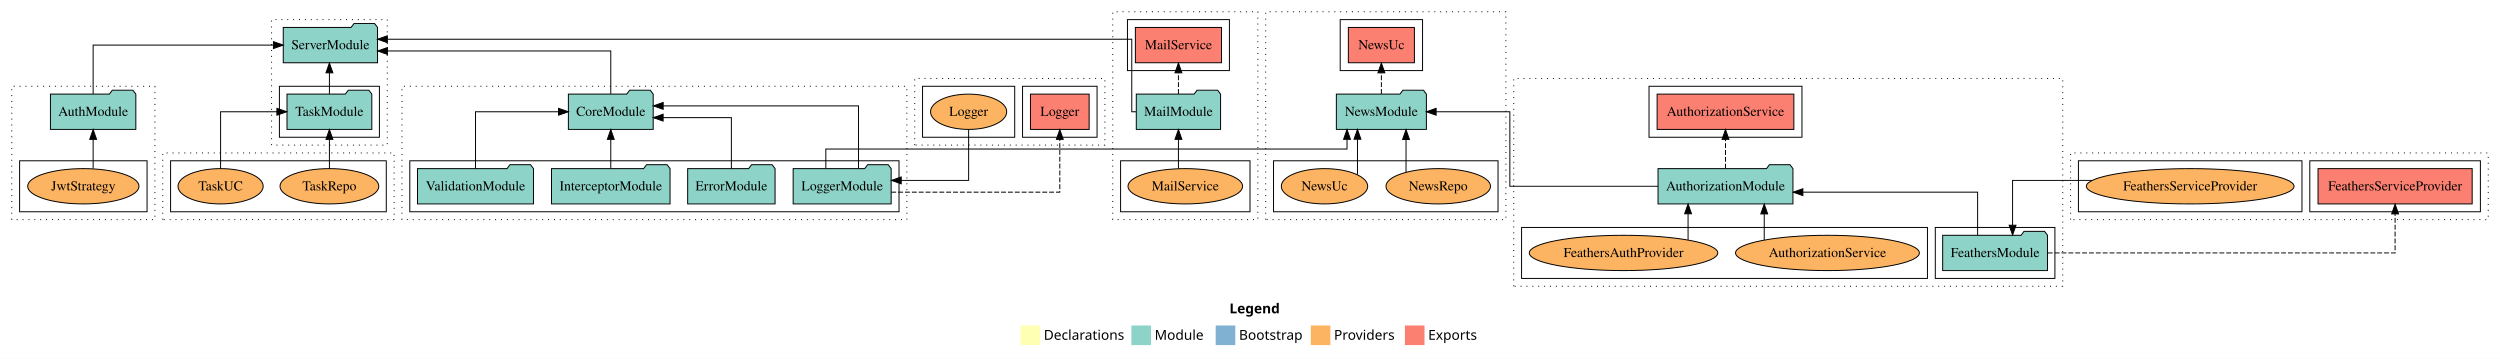
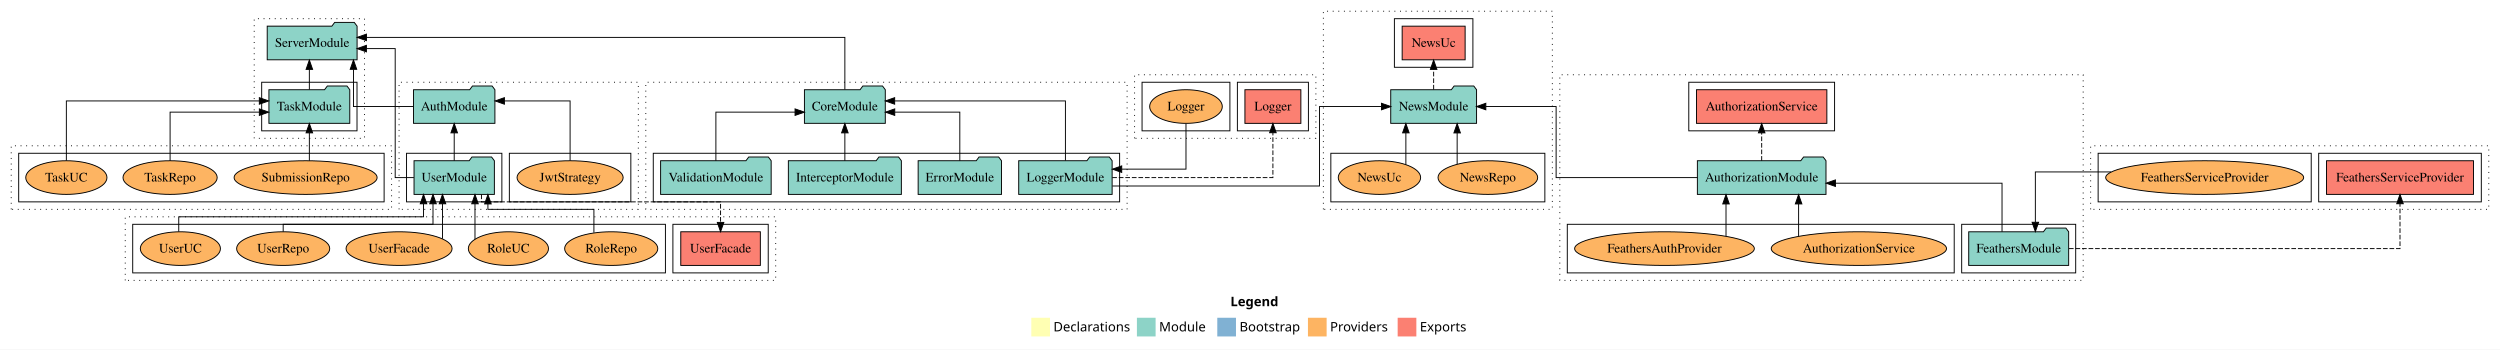
- <svg xmlns="http://www.w3.org/2000/svg" width="2550pt" height="366pt" viewBox="0.00 0.00 2550.00 366.00">
-   <g id="graph0" class="graph" transform="scale(1 1) rotate(0) translate(4 362)">
-     <polygon fill="white" stroke="transparent" points="-4,4 -4,-362 2546,-362 2546,4 -4,4" />
-     <text text-anchor="start" x="1250.01" y="-42.4" font-family="sans-serif" font-weight="bold" font-size="14.00">Legend</text>
-     <polygon fill="#ffffb3" stroke="transparent" points="1037,-10 1037,-30 1057,-30 1057,-10 1037,-10" />
-     <text text-anchor="start" x="1060.63" y="-15.4" font-family="sans-serif" font-size="14.00">  Declarations</text>
-     <polygon fill="#8dd3c7" stroke="transparent" points="1150,-10 1150,-30 1170,-30 1170,-10 1150,-10" />
-     <text text-anchor="start" x="1173.73" y="-15.4" font-family="sans-serif" font-size="14.00">  Module</text>
-     <polygon fill="#80b1d3" stroke="transparent" points="1236,-10 1236,-30 1256,-30 1256,-10 1236,-10" />
-     <text text-anchor="start" x="1259.78" y="-15.4" font-family="sans-serif" font-size="14.00">  Bootstrap</text>
-     <polygon fill="#fdb462" stroke="transparent" points="1333,-10 1333,-30 1353,-30 1353,-10 1333,-10" />
-     <text text-anchor="start" x="1356.67" y="-15.4" font-family="sans-serif" font-size="14.00">  Providers</text>
-     <polygon fill="#fb8072" stroke="transparent" points="1429,-10 1429,-30 1449,-30 1449,-10 1429,-10" />
-     <text text-anchor="start" x="1452.73" y="-15.4" font-family="sans-serif" font-size="14.00">  Exports</text>
+ <svg xmlns="http://www.w3.org/2000/svg" width="2675pt" height="374pt" viewBox="0.00 0.00 2675.00 374.00">
+   <g id="graph0" class="graph" transform="scale(1 1) rotate(0) translate(4 370)">
+     <polygon fill="white" stroke="transparent" points="-4,4 -4,-370 2671,-370 2671,4 -4,4" />
+     <text text-anchor="start" x="1312.51" y="-42.4" font-family="sans-serif" font-weight="bold" font-size="14.00">Legend</text>
+     <polygon fill="#ffffb3" stroke="transparent" points="1099.5,-10 1099.5,-30 1119.5,-30 1119.5,-10 1099.5,-10" />
+     <text text-anchor="start" x="1123.13" y="-15.4" font-family="sans-serif" font-size="14.00">  Declarations</text>
+     <polygon fill="#8dd3c7" stroke="transparent" points="1212.5,-10 1212.5,-30 1232.5,-30 1232.5,-10 1212.5,-10" />
+     <text text-anchor="start" x="1236.23" y="-15.4" font-family="sans-serif" font-size="14.00">  Module</text>
+     <polygon fill="#80b1d3" stroke="transparent" points="1298.5,-10 1298.5,-30 1318.5,-30 1318.5,-10 1298.5,-10" />
+     <text text-anchor="start" x="1322.28" y="-15.4" font-family="sans-serif" font-size="14.00">  Bootstrap</text>
+     <polygon fill="#fdb462" stroke="transparent" points="1395.5,-10 1395.5,-30 1415.5,-30 1415.5,-10 1395.5,-10" />
+     <text text-anchor="start" x="1419.17" y="-15.4" font-family="sans-serif" font-size="14.00">  Providers</text>
+     <polygon fill="#fb8072" stroke="transparent" points="1491.5,-10 1491.5,-30 1511.5,-30 1511.5,-10 1491.5,-10" />
+     <text text-anchor="start" x="1515.23" y="-15.4" font-family="sans-serif" font-size="14.00">  Exports</text>
    <g id="clust1" class="cluster">
-       <polygon fill="none" stroke="black" stroke-dasharray="1,5" points="8,-138 8,-274 154,-274 154,-138 8,-138" />
+       <polygon fill="none" stroke="black" stroke-dasharray="1,5" points="423,-146 423,-282 679,-282 679,-146 423,-146" />
+     </g>
+     <g id="clust3" class="cluster">
+       <polygon fill="none" stroke="black" points="431,-154 431,-206 533,-206 533,-154 431,-154" />
    </g>
    <g id="clust6" class="cluster">
-       <polygon fill="none" stroke="black" points="16,-146 16,-198 146,-198 146,-146 16,-146" />
+       <polygon fill="none" stroke="black" points="541,-154 541,-206 671,-206 671,-154 541,-154" />
    </g>
    <g id="clust7" class="cluster">
-       <polygon fill="none" stroke="black" stroke-dasharray="1,5" points="1540,-70 1540,-282 2100,-282 2100,-70 1540,-70" />
+       <polygon fill="none" stroke="black" stroke-dasharray="1,5" points="1665,-70 1665,-290 2225,-290 2225,-70 1665,-70" />
    </g>
    <g id="clust9" class="cluster">
-       <polygon fill="none" stroke="black" points="1970,-78 1970,-130 2092,-130 2092,-78 1970,-78" />
+       <polygon fill="none" stroke="black" points="2095,-78 2095,-130 2217,-130 2217,-78 2095,-78" />
    </g>
    <g id="clust10" class="cluster">
-       <polygon fill="none" stroke="black" points="1678,-222 1678,-274 1834,-274 1834,-222 1678,-222" />
+       <polygon fill="none" stroke="black" points="1803,-230 1803,-282 1959,-282 1959,-230 1803,-230" />
    </g>
    <g id="clust12" class="cluster">
-       <polygon fill="none" stroke="black" points="1548,-78 1548,-130 1962,-130 1962,-78 1548,-78" />
+       <polygon fill="none" stroke="black" points="1673,-78 1673,-130 2087,-130 2087,-78 1673,-78" />
    </g>
    <g id="clust13" class="cluster">
-       <polygon fill="none" stroke="black" stroke-dasharray="1,5" points="406,-138 406,-274 921,-274 921,-138 406,-138" />
+       <polygon fill="none" stroke="black" stroke-dasharray="1,5" points="687,-146 687,-282 1202,-282 1202,-146 687,-146" />
    </g>
    <g id="clust15" class="cluster">
-       <polygon fill="none" stroke="black" points="414,-146 414,-198 913,-198 913,-146 414,-146" />
+       <polygon fill="none" stroke="black" points="695,-154 695,-206 1194,-206 1194,-154 695,-154" />
    </g>
    <g id="clust25" class="cluster">
-       <polygon fill="none" stroke="black" stroke-dasharray="1,5" points="2108,-138 2108,-206 2534,-206 2534,-138 2108,-138" />
+       <polygon fill="none" stroke="black" stroke-dasharray="1,5" points="2233,-146 2233,-214 2659,-214 2659,-146 2233,-146" />
    </g>
    <g id="clust28" class="cluster">
-       <polygon fill="none" stroke="black" points="2352,-146 2352,-198 2526,-198 2526,-146 2352,-146" />
+       <polygon fill="none" stroke="black" points="2477,-154 2477,-206 2651,-206 2651,-154 2477,-154" />
    </g>
    <g id="clust30" class="cluster">
-       <polygon fill="none" stroke="black" points="2116,-146 2116,-198 2344,-198 2344,-146 2116,-146" />
+       <polygon fill="none" stroke="black" points="2241,-154 2241,-206 2469,-206 2469,-154 2241,-154" />
    </g>
    <g id="clust37" class="cluster">
-       <polygon fill="none" stroke="black" stroke-dasharray="1,5" points="929,-214 929,-282 1123,-282 1123,-214 929,-214" />
+       <polygon fill="none" stroke="black" stroke-dasharray="1,5" points="1210,-222 1210,-290 1404,-290 1404,-222 1210,-222" />
    </g>
    <g id="clust40" class="cluster">
-       <polygon fill="none" stroke="black" points="1039,-222 1039,-274 1115,-274 1115,-222 1039,-222" />
+       <polygon fill="none" stroke="black" points="1320,-230 1320,-282 1396,-282 1396,-230 1320,-230" />
    </g>
    <g id="clust42" class="cluster">
-       <polygon fill="none" stroke="black" points="937,-222 937,-274 1031,-274 1031,-222 937,-222" />
-     </g>
-     <g id="clust43" class="cluster">
-       <polygon fill="none" stroke="black" stroke-dasharray="1,5" points="1131,-138 1131,-350 1279,-350 1279,-138 1131,-138" />
-     </g>
-     <g id="clust46" class="cluster">
-       <polygon fill="none" stroke="black" points="1146,-290 1146,-342 1250,-342 1250,-290 1146,-290" />
-     </g>
-     <g id="clust48" class="cluster">
-       <polygon fill="none" stroke="black" points="1139,-146 1139,-198 1271,-198 1271,-146 1139,-146" />
+       <polygon fill="none" stroke="black" points="1218,-230 1218,-282 1312,-282 1312,-230 1218,-230" />
+     </g>
+     <g id="clust49" class="cluster">
+       <polygon fill="none" stroke="black" stroke-dasharray="1,5" points="1412,-146 1412,-358 1657,-358 1657,-146 1412,-146" />
+     </g>
+     <g id="clust52" class="cluster">
+       <polygon fill="none" stroke="black" points="1488,-298 1488,-350 1572,-350 1572,-298 1488,-298" />
+     </g>
+     <g id="clust54" class="cluster">
+       <polygon fill="none" stroke="black" points="1420,-154 1420,-206 1649,-206 1649,-154 1420,-154" />
    </g>
    <g id="clust55" class="cluster">
-       <polygon fill="none" stroke="black" stroke-dasharray="1,5" points="1287,-138 1287,-350 1532,-350 1532,-138 1287,-138" />
-     </g>
-     <g id="clust58" class="cluster">
-       <polygon fill="none" stroke="black" points="1363,-290 1363,-342 1447,-342 1447,-290 1363,-290" />
-     </g>
-     <g id="clust60" class="cluster">
-       <polygon fill="none" stroke="black" points="1295,-146 1295,-198 1524,-198 1524,-146 1295,-146" />
+       <polygon fill="none" stroke="black" stroke-dasharray="1,5" points="268,-222 268,-350 386,-350 386,-222 268,-222" />
+     </g>
+     <g id="clust57" class="cluster">
+       <polygon fill="none" stroke="black" points="276,-230 276,-282 378,-282 378,-230 276,-230" />
    </g>
    <g id="clust61" class="cluster">
-       <polygon fill="none" stroke="black" stroke-dasharray="1,5" points="273,-214 273,-342 391,-342 391,-214 273,-214" />
-     </g>
-     <g id="clust63" class="cluster">
-       <polygon fill="none" stroke="black" points="281,-222 281,-274 383,-274 383,-222 281,-222" />
+       <polygon fill="none" stroke="black" stroke-dasharray="1,5" points="8,-146 8,-214 415,-214 415,-146 8,-146" />
+     </g>
+     <g id="clust66" class="cluster">
+       <polygon fill="none" stroke="black" points="16,-154 16,-206 407,-206 407,-154 16,-154" />
    </g>
    <g id="clust67" class="cluster">
-       <polygon fill="none" stroke="black" stroke-dasharray="1,5" points="162,-138 162,-206 398,-206 398,-138 162,-138" />
+       <polygon fill="none" stroke="black" stroke-dasharray="1,5" points="130,-70 130,-138 826,-138 826,-70 130,-70" />
+     </g>
+     <g id="clust70" class="cluster">
+       <polygon fill="none" stroke="black" points="716,-78 716,-130 818,-130 818,-78 716,-78" />
    </g>
    <g id="clust72" class="cluster">
-       <polygon fill="none" stroke="black" points="170,-146 170,-198 390,-198 390,-146 170,-146" />
+       <polygon fill="none" stroke="black" points="138,-78 138,-130 708,-130 708,-78 138,-78" />
    </g>
    <g id="node1" class="node">
-       <ellipse fill="#fdb462" stroke="black" cx="81" cy="-172" rx="56.76" ry="18" />
-       <text text-anchor="middle" x="81" y="-167.8" font-family="Times,serif" font-size="14.00">JwtStrategy</text>
+       <polygon fill="#8dd3c7" stroke="black" points="524.98,-198 521.98,-202 500.98,-202 497.98,-198 439.02,-198 439.02,-162 524.98,-162 524.98,-198" />
+       <text text-anchor="middle" x="482" y="-175.8" font-family="Times,serif" font-size="14.00">UserModule</text>
    </g>
    <g id="node2" class="node">
-       <polygon fill="#8dd3c7" stroke="black" points="134.55,-266 131.55,-270 110.55,-270 107.55,-266 47.45,-266 47.45,-230 134.55,-230 134.55,-266" />
-       <text text-anchor="middle" x="91" y="-243.8" font-family="Times,serif" font-size="14.00">AuthModule</text>
+       <polygon fill="#8dd3c7" stroke="black" points="525.55,-274 522.55,-278 501.55,-278 498.55,-274 438.45,-274 438.45,-238 525.55,-238 525.55,-274" />
+       <text text-anchor="middle" x="482" y="-251.8" font-family="Times,serif" font-size="14.00">AuthModule</text>
    </g>
    <g id="edge1" class="edge">
-       <path fill="none" stroke="black" d="M91,-190.01C91,-190.01 91,-219.85 91,-219.85" />
-       <polygon fill="black" stroke="black" points="87.5,-219.85 91,-229.85 94.5,-219.85 87.5,-219.85" />
+       <path fill="none" stroke="black" d="M482,-198.01C482,-198.01 482,-227.85 482,-227.85" />
+       <polygon fill="black" stroke="black" points="478.5,-227.85 482,-237.85 485.5,-227.85 478.5,-227.85" />
+     </g>
+     <g id="node23" class="node">
+       <polygon fill="#8dd3c7" stroke="black" points="378.08,-342 375.08,-346 354.08,-346 351.08,-342 281.92,-342 281.92,-306 378.08,-306 378.08,-342" />
+       <text text-anchor="middle" x="330" y="-319.8" font-family="Times,serif" font-size="14.00">ServerModule</text>
+     </g>
+     <g id="edge23" class="edge">
+       <path fill="none" stroke="black" d="M438.84,-180C427.74,-180 418.86,-180 418.86,-180 418.86,-180 418.86,-318 418.86,-318 418.86,-318 388.07,-318 388.07,-318" />
+       <polygon fill="black" stroke="black" points="388.07,-314.5 378.07,-318 388.07,-321.5 388.07,-314.5" />
+     </g>
+     <g id="node27" class="node">
+       <polygon fill="#fb8072" stroke="black" points="809.57,-122 724.43,-122 724.43,-86 809.57,-86 809.57,-122" />
+       <text text-anchor="middle" x="767" y="-99.8" font-family="Times,serif" font-size="14.00">UserFacade </text>
+     </g>
+     <g id="edge27" class="edge">
+       <path fill="none" stroke="black" stroke-dasharray="5,2" d="M511.15,-161.94C511.15,-157.51 511.15,-154 511.15,-154 511.15,-154 767,-154 767,-154 767,-154 767,-132.05 767,-132.05" />
+       <polygon fill="black" stroke="black" points="770.5,-132.05 767,-122.05 763.5,-132.05 770.5,-132.05" />
+     </g>
+     <g id="edge20" class="edge">
+       <path fill="none" stroke="black" d="M438.16,-256C408.32,-256 374.21,-256 374.21,-256 374.21,-256 374.21,-295.78 374.21,-295.78" />
+       <polygon fill="black" stroke="black" points="370.71,-295.78 374.21,-305.78 377.71,-295.78 370.71,-295.78" />
+     </g>
+     <g id="node3" class="node">
+       <ellipse fill="#fdb462" stroke="black" cx="606" cy="-180" rx="56.76" ry="18" />
+       <text text-anchor="middle" x="606" y="-175.8" font-family="Times,serif" font-size="14.00">JwtStrategy</text>
+     </g>
+     <g id="edge2" class="edge">
+       <path fill="none" stroke="black" d="M606,-198.2C606,-222.36 606,-262 606,-262 606,-262 535.72,-262 535.72,-262" />
+       <polygon fill="black" stroke="black" points="535.72,-258.5 525.72,-262 535.72,-265.5 535.72,-258.5" />
+     </g>
+     <g id="node4" class="node">
+       <polygon fill="#8dd3c7" stroke="black" points="2209.47,-122 2206.47,-126 2185.47,-126 2182.47,-122 2102.53,-122 2102.53,-86 2209.47,-86 2209.47,-122" />
+       <text text-anchor="middle" x="2156" y="-99.8" font-family="Times,serif" font-size="14.00">FeathersModule</text>
+     </g>
+     <g id="node5" class="node">
+       <polygon fill="#8dd3c7" stroke="black" points="1949.81,-198 1946.81,-202 1925.81,-202 1922.81,-198 1812.19,-198 1812.19,-162 1949.81,-162 1949.81,-198" />
+       <text text-anchor="middle" x="1881" y="-175.8" font-family="Times,serif" font-size="14.00">AuthorizationModule</text>
+     </g>
+     <g id="edge3" class="edge">
+       <path fill="none" stroke="black" d="M2138.17,-122.03C2138.17,-142.77 2138.17,-174 2138.17,-174 2138.17,-174 1959.92,-174 1959.92,-174" />
+       <polygon fill="black" stroke="black" points="1959.92,-170.5 1949.92,-174 1959.92,-177.5 1959.92,-170.5" />
+     </g>
+     <g id="node14" class="node">
+       <polygon fill="#fb8072" stroke="black" points="2642.61,-198 2485.39,-198 2485.39,-162 2642.61,-162 2642.61,-198" />
+       <text text-anchor="middle" x="2564" y="-175.8" font-family="Times,serif" font-size="14.00">FeathersServiceProvider </text>
+     </g>
+     <g id="edge11" class="edge">
+       <path fill="none" stroke="black" stroke-dasharray="5,2" d="M2209.76,-104C2320.55,-104 2564,-104 2564,-104 2564,-104 2564,-151.99 2564,-151.99" />
+       <polygon fill="black" stroke="black" points="2560.5,-151.99 2564,-161.99 2567.5,-151.99 2560.5,-151.99" />
+     </g>
+     <g id="node6" class="node">
+       <polygon fill="#fb8072" stroke="black" points="1950.74,-274 1811.26,-274 1811.26,-238 1950.74,-238 1950.74,-274" />
+       <text text-anchor="middle" x="1881" y="-251.8" font-family="Times,serif" font-size="14.00">AuthorizationService </text>
+     </g>
+     <g id="edge4" class="edge">
+       <path fill="none" stroke="black" stroke-dasharray="5,2" d="M1881,-198.01C1881,-198.01 1881,-227.85 1881,-227.85" />
+       <polygon fill="black" stroke="black" points="1877.5,-227.85 1881,-237.85 1884.5,-227.85 1877.5,-227.85" />
+     </g>
+     <g id="node18" class="node">
+       <polygon fill="#8dd3c7" stroke="black" points="1575.92,-274 1572.92,-278 1551.92,-278 1548.92,-274 1484.08,-274 1484.08,-238 1575.92,-238 1575.92,-274" />
+       <text text-anchor="middle" x="1530" y="-251.8" font-family="Times,serif" font-size="14.00">NewsModule</text>
+     </g>
+     <g id="edge15" class="edge">
+       <path fill="none" stroke="black" d="M1812.31,-180C1747.77,-180 1661.05,-180 1661.05,-180 1661.05,-180 1661.05,-256 1661.05,-256 1661.05,-256 1585.83,-256 1585.83,-256" />
+       <polygon fill="black" stroke="black" points="1585.83,-252.5 1575.83,-256 1585.83,-259.5 1585.83,-252.5" />
+     </g>
+     <g id="node7" class="node">
+       <ellipse fill="#fdb462" stroke="black" cx="1985" cy="-104" rx="93.76" ry="18" />
+       <text text-anchor="middle" x="1985" y="-99.8" font-family="Times,serif" font-size="14.00">AuthorizationService</text>
+     </g>
+     <g id="edge5" class="edge">
+       <path fill="none" stroke="black" d="M1920.51,-117.24C1920.51,-117.24 1920.51,-151.79 1920.51,-151.79" />
+       <polygon fill="black" stroke="black" points="1917.01,-151.79 1920.51,-161.79 1924.01,-151.79 1917.01,-151.79" />
+     </g>
+     <g id="node8" class="node">
+       <ellipse fill="#fdb462" stroke="black" cx="1777" cy="-104" rx="96.13" ry="18" />
+       <text text-anchor="middle" x="1777" y="-99.8" font-family="Times,serif" font-size="14.00">FeathersAuthProvider</text>
+     </g>
+     <g id="edge6" class="edge">
+       <path fill="none" stroke="black" d="M1842.83,-117.24C1842.83,-117.24 1842.83,-151.79 1842.83,-151.79" />
+       <polygon fill="black" stroke="black" points="1839.33,-151.79 1842.83,-161.79 1846.33,-151.79 1839.33,-151.79" />
+     </g>
+     <g id="node9" class="node">
+       <polygon fill="#8dd3c7" stroke="black" points="1067.58,-198 1064.58,-202 1043.58,-202 1040.58,-198 978.42,-198 978.42,-162 1067.58,-162 1067.58,-198" />
+       <text text-anchor="middle" x="1023" y="-175.8" font-family="Times,serif" font-size="14.00">ErrorModule</text>
+     </g>
+     <g id="node13" class="node">
+       <polygon fill="#8dd3c7" stroke="black" points="943.26,-274 940.26,-278 919.26,-278 916.26,-274 856.74,-274 856.74,-238 943.26,-238 943.26,-274" />
+       <text text-anchor="middle" x="900" y="-251.8" font-family="Times,serif" font-size="14.00">CoreModule</text>
+     </g>
+     <g id="edge7" class="edge">
+       <path fill="none" stroke="black" d="M1023,-198.03C1023,-218.77 1023,-250 1023,-250 1023,-250 953.37,-250 953.37,-250" />
+       <polygon fill="black" stroke="black" points="953.37,-246.5 943.37,-250 953.37,-253.5 953.37,-246.5" />
+     </g>
+     <g id="node10" class="node">
+       <polygon fill="#8dd3c7" stroke="black" points="960.46,-198 957.46,-202 936.46,-202 933.46,-198 839.54,-198 839.54,-162 960.46,-162 960.46,-198" />
+       <text text-anchor="middle" x="900" y="-175.8" font-family="Times,serif" font-size="14.00">InterceptorModule</text>
+     </g>
+     <g id="edge8" class="edge">
+       <path fill="none" stroke="black" d="M900,-198.01C900,-198.01 900,-227.85 900,-227.85" />
+       <polygon fill="black" stroke="black" points="896.5,-227.85 900,-237.85 903.5,-227.85 896.5,-227.85" />
+     </g>
+     <g id="node11" class="node">
+       <polygon fill="#8dd3c7" stroke="black" points="1185.98,-198 1182.98,-202 1161.98,-202 1158.98,-198 1086.02,-198 1086.02,-162 1185.98,-162 1185.98,-198" />
+       <text text-anchor="middle" x="1136" y="-175.8" font-family="Times,serif" font-size="14.00">LoggerModule</text>
+     </g>
+     <g id="edge9" class="edge">
+       <path fill="none" stroke="black" d="M1136,-198.2C1136,-222.36 1136,-262 1136,-262 1136,-262 953.29,-262 953.29,-262" />
+       <polygon fill="black" stroke="black" points="953.29,-258.5 943.29,-262 953.29,-265.5 953.29,-258.5" />
+     </g>
+     <g id="node16" class="node">
+       <polygon fill="#fb8072" stroke="black" points="1387.93,-274 1328.07,-274 1328.07,-238 1387.93,-238 1387.93,-274" />
+       <text text-anchor="middle" x="1358" y="-251.8" font-family="Times,serif" font-size="14.00">Logger </text>
+     </g>
+     <g id="edge13" class="edge">
+       <path fill="none" stroke="black" stroke-dasharray="5,2" d="M1186.1,-180C1251.57,-180 1358,-180 1358,-180 1358,-180 1358,-227.99 1358,-227.99" />
+       <polygon fill="black" stroke="black" points="1354.5,-227.99 1358,-237.99 1361.5,-227.99 1354.5,-227.99" />
+     </g>
+     <g id="edge16" class="edge">
+       <path fill="none" stroke="black" d="M1186.18,-171C1264.72,-171 1407.84,-171 1407.84,-171 1407.84,-171 1407.84,-256 1407.84,-256 1407.84,-256 1474.17,-256 1474.17,-256" />
+       <polygon fill="black" stroke="black" points="1474.17,-259.5 1484.17,-256 1474.17,-252.5 1474.17,-259.5" />
+     </g>
+     <g id="node12" class="node">
+       <polygon fill="#8dd3c7" stroke="black" points="821.15,-198 818.15,-202 797.15,-202 794.15,-198 702.85,-198 702.85,-162 821.15,-162 821.15,-198" />
+       <text text-anchor="middle" x="762" y="-175.8" font-family="Times,serif" font-size="14.00">ValidationModule</text>
+     </g>
+     <g id="edge10" class="edge">
+       <path fill="none" stroke="black" d="M762,-198.03C762,-218.77 762,-250 762,-250 762,-250 846.71,-250 846.71,-250" />
+       <polygon fill="black" stroke="black" points="846.71,-253.5 856.71,-250 846.71,-246.5 846.71,-253.5" />
+     </g>
+     <g id="edge21" class="edge">
+       <path fill="none" stroke="black" d="M900,-274.29C900,-296.21 900,-330 900,-330 900,-330 388.11,-330 388.11,-330" />
+       <polygon fill="black" stroke="black" points="388.11,-326.5 378.11,-330 388.11,-333.5 388.11,-326.5" />
+     </g>
+     <g id="node15" class="node">
+       <ellipse fill="#fdb462" stroke="black" cx="2355" cy="-180" rx="105.91" ry="18" />
+       <text text-anchor="middle" x="2355" y="-175.8" font-family="Times,serif" font-size="14.00">FeathersServiceProvider</text>
+     </g>
+     <g id="edge12" class="edge">
+       <path fill="none" stroke="black" d="M2254.88,-186C2212.98,-186 2173.83,-186 2173.83,-186 2173.83,-186 2173.83,-132.2 2173.83,-132.2" />
+       <polygon fill="black" stroke="black" points="2177.33,-132.2 2173.83,-122.2 2170.33,-132.2 2177.33,-132.2" />
+     </g>
+     <g id="node17" class="node">
+       <ellipse fill="#fdb462" stroke="black" cx="1265" cy="-256" rx="38.85" ry="18" />
+       <text text-anchor="middle" x="1265" y="-251.8" font-family="Times,serif" font-size="14.00">Logger</text>
+     </g>
+     <g id="edge14" class="edge">
+       <path fill="none" stroke="black" d="M1265,-237.69C1265,-217.85 1265,-189 1265,-189 1265,-189 1196.24,-189 1196.24,-189" />
+       <polygon fill="black" stroke="black" points="1196.24,-185.5 1186.24,-189 1196.24,-192.5 1196.24,-185.5" />
+     </g>
+     <g id="node19" class="node">
+       <polygon fill="#fb8072" stroke="black" points="1563.69,-342 1496.31,-342 1496.31,-306 1563.69,-306 1563.69,-342" />
+       <text text-anchor="middle" x="1530" y="-319.8" font-family="Times,serif" font-size="14.00">NewsUc </text>
+     </g>
+     <g id="edge17" class="edge">
+       <path fill="none" stroke="black" stroke-dasharray="5,2" d="M1530,-274.22C1530,-274.22 1530,-295.73 1530,-295.73" />
+       <polygon fill="black" stroke="black" points="1526.5,-295.73 1530,-305.73 1533.5,-295.73 1526.5,-295.73" />
+     </g>
+     <g id="node20" class="node">
+       <ellipse fill="#fdb462" stroke="black" cx="1588" cy="-180" rx="53.31" ry="18" />
+       <text text-anchor="middle" x="1588" y="-175.8" font-family="Times,serif" font-size="14.00">NewsRepo</text>
+     </g>
+     <g id="edge18" class="edge">
+       <path fill="none" stroke="black" d="M1555.15,-194.3C1555.15,-194.3 1555.15,-227.73 1555.15,-227.73" />
+       <polygon fill="black" stroke="black" points="1551.65,-227.73 1555.15,-237.73 1558.65,-227.73 1551.65,-227.73" />
+     </g>
+     <g id="node21" class="node">
+       <ellipse fill="#fdb462" stroke="black" cx="1472" cy="-180" rx="44.06" ry="18" />
+       <text text-anchor="middle" x="1472" y="-175.8" font-family="Times,serif" font-size="14.00">NewsUc</text>
+     </g>
+     <g id="edge19" class="edge">
+       <path fill="none" stroke="black" d="M1500.28,-193.94C1500.28,-193.94 1500.28,-227.84 1500.28,-227.84" />
+       <polygon fill="black" stroke="black" points="1496.78,-227.84 1500.28,-237.84 1503.78,-227.84 1496.78,-227.84" />
+     </g>
+     <g id="node22" class="node">
+       <polygon fill="#8dd3c7" stroke="black" points="370.26,-274 367.26,-278 346.26,-278 343.26,-274 283.74,-274 283.74,-238 370.26,-238 370.26,-274" />
+       <text text-anchor="middle" x="327" y="-251.8" font-family="Times,serif" font-size="14.00">TaskModule</text>
+     </g>
+     <g id="edge22" class="edge">
+       <path fill="none" stroke="black" d="M327,-274.22C327,-274.22 327,-295.73 327,-295.73" />
+       <polygon fill="black" stroke="black" points="323.5,-295.73 327,-305.73 330.5,-295.73 323.5,-295.73" />
+     </g>
+     <g id="node24" class="node">
+       <ellipse fill="#fdb462" stroke="black" cx="323" cy="-180" rx="76.49" ry="18" />
+       <text text-anchor="middle" x="323" y="-175.8" font-family="Times,serif" font-size="14.00">SubmissionRepo</text>
+     </g>
+     <g id="edge24" class="edge">
+       <path fill="none" stroke="black" d="M327,-198.01C327,-198.01 327,-227.85 327,-227.85" />
+       <polygon fill="black" stroke="black" points="323.5,-227.85 327,-237.85 330.5,-227.85 323.5,-227.85" />
    </g>
    <g id="node25" class="node">
-       <polygon fill="#8dd3c7" stroke="black" points="381.08,-334 378.08,-338 357.08,-338 354.08,-334 284.92,-334 284.92,-298 381.08,-298 381.08,-334" />
-       <text text-anchor="middle" x="333" y="-311.8" font-family="Times,serif" font-size="14.00">ServerModule</text>
-     </g>
-     <g id="edge21" class="edge">
-       <path fill="none" stroke="black" d="M91,-266.22C91,-286.37 91,-316 91,-316 91,-316 274.9,-316 274.9,-316" />
-       <polygon fill="black" stroke="black" points="274.9,-319.5 284.9,-316 274.9,-312.5 274.9,-319.5" />
-     </g>
-     <g id="node3" class="node">
-       <polygon fill="#8dd3c7" stroke="black" points="2084.47,-122 2081.47,-126 2060.47,-126 2057.47,-122 1977.53,-122 1977.53,-86 2084.47,-86 2084.47,-122" />
-       <text text-anchor="middle" x="2031" y="-99.8" font-family="Times,serif" font-size="14.00">FeathersModule</text>
-     </g>
-     <g id="node4" class="node">
-       <polygon fill="#8dd3c7" stroke="black" points="1824.81,-190 1821.81,-194 1800.81,-194 1797.81,-190 1687.19,-190 1687.19,-154 1824.81,-154 1824.81,-190" />
-       <text text-anchor="middle" x="1756" y="-167.8" font-family="Times,serif" font-size="14.00">AuthorizationModule</text>
-     </g>
-     <g id="edge2" class="edge">
-       <path fill="none" stroke="black" d="M2013.17,-122.27C2013.17,-140.56 2013.17,-166 2013.17,-166 2013.17,-166 1834.92,-166 1834.92,-166" />
-       <polygon fill="black" stroke="black" points="1834.92,-162.5 1824.92,-166 1834.92,-169.5 1834.92,-162.5" />
-     </g>
-     <g id="node13" class="node">
-       <polygon fill="#fb8072" stroke="black" points="2517.61,-190 2360.39,-190 2360.39,-154 2517.61,-154 2517.61,-190" />
-       <text text-anchor="middle" x="2439" y="-167.8" font-family="Times,serif" font-size="14.00">FeathersServiceProvider </text>
-     </g>
-     <g id="edge10" class="edge">
-       <path fill="none" stroke="black" stroke-dasharray="5,2" d="M2084.76,-104C2195.55,-104 2439,-104 2439,-104 2439,-104 2439,-143.78 2439,-143.78" />
-       <polygon fill="black" stroke="black" points="2435.5,-143.78 2439,-153.78 2442.5,-143.78 2435.5,-143.78" />
-     </g>
-     <g id="node5" class="node">
-       <polygon fill="#fb8072" stroke="black" points="1825.74,-266 1686.26,-266 1686.26,-230 1825.74,-230 1825.74,-266" />
-       <text text-anchor="middle" x="1756" y="-243.8" font-family="Times,serif" font-size="14.00">AuthorizationService </text>
-     </g>
-     <g id="edge3" class="edge">
-       <path fill="none" stroke="black" stroke-dasharray="5,2" d="M1756,-190.01C1756,-190.01 1756,-219.85 1756,-219.85" />
-       <polygon fill="black" stroke="black" points="1752.5,-219.85 1756,-229.85 1759.5,-219.85 1752.5,-219.85" />
-     </g>
-     <g id="node20" class="node">
-       <polygon fill="#8dd3c7" stroke="black" points="1450.92,-266 1447.92,-270 1426.92,-270 1423.92,-266 1359.08,-266 1359.08,-230 1450.92,-230 1450.92,-266" />
-       <text text-anchor="middle" x="1405" y="-243.8" font-family="Times,serif" font-size="14.00">NewsModule</text>
-     </g>
-     <g id="edge16" class="edge">
-       <path fill="none" stroke="black" d="M1687.31,-172C1622.77,-172 1536.05,-172 1536.05,-172 1536.05,-172 1536.05,-248 1536.05,-248 1536.05,-248 1460.83,-248 1460.83,-248" />
-       <polygon fill="black" stroke="black" points="1460.83,-244.5 1450.83,-248 1460.83,-251.5 1460.83,-244.5" />
-     </g>
-     <g id="node6" class="node">
-       <ellipse fill="#fdb462" stroke="black" cx="1860" cy="-104" rx="93.76" ry="18" />
-       <text text-anchor="middle" x="1860" y="-99.8" font-family="Times,serif" font-size="14.00">AuthorizationService</text>
-     </g>
-     <g id="edge4" class="edge">
-       <path fill="none" stroke="black" d="M1795.51,-117.11C1795.51,-117.11 1795.51,-143.79 1795.51,-143.79" />
-       <polygon fill="black" stroke="black" points="1792.01,-143.79 1795.51,-153.79 1799.01,-143.79 1792.01,-143.79" />
-     </g>
-     <g id="node7" class="node">
-       <ellipse fill="#fdb462" stroke="black" cx="1652" cy="-104" rx="96.13" ry="18" />
-       <text text-anchor="middle" x="1652" y="-99.8" font-family="Times,serif" font-size="14.00">FeathersAuthProvider</text>
-     </g>
-     <g id="edge5" class="edge">
-       <path fill="none" stroke="black" d="M1717.83,-117.43C1717.83,-117.43 1717.83,-143.96 1717.83,-143.96" />
-       <polygon fill="black" stroke="black" points="1714.33,-143.96 1717.83,-153.96 1721.33,-143.96 1714.33,-143.96" />
-     </g>
-     <g id="node8" class="node">
-       <polygon fill="#8dd3c7" stroke="black" points="786.58,-190 783.58,-194 762.58,-194 759.58,-190 697.42,-190 697.42,-154 786.58,-154 786.58,-190" />
-       <text text-anchor="middle" x="742" y="-167.8" font-family="Times,serif" font-size="14.00">ErrorModule</text>
-     </g>
-     <g id="node12" class="node">
-       <polygon fill="#8dd3c7" stroke="black" points="662.26,-266 659.26,-270 638.26,-270 635.26,-266 575.74,-266 575.74,-230 662.26,-230 662.26,-266" />
-       <text text-anchor="middle" x="619" y="-243.8" font-family="Times,serif" font-size="14.00">CoreModule</text>
-     </g>
-     <g id="edge6" class="edge">
-       <path fill="none" stroke="black" d="M742,-190.03C742,-210.77 742,-242 742,-242 742,-242 672.37,-242 672.37,-242" />
-       <polygon fill="black" stroke="black" points="672.37,-238.5 662.37,-242 672.37,-245.5 672.37,-238.5" />
-     </g>
-     <g id="node9" class="node">
-       <polygon fill="#8dd3c7" stroke="black" points="679.46,-190 676.46,-194 655.46,-194 652.46,-190 558.54,-190 558.54,-154 679.46,-154 679.46,-190" />
-       <text text-anchor="middle" x="619" y="-167.8" font-family="Times,serif" font-size="14.00">InterceptorModule</text>
-     </g>
-     <g id="edge7" class="edge">
-       <path fill="none" stroke="black" d="M619,-190.01C619,-190.01 619,-219.85 619,-219.85" />
-       <polygon fill="black" stroke="black" points="615.5,-219.85 619,-229.85 622.5,-219.85 615.5,-219.85" />
-     </g>
-     <g id="node10" class="node">
-       <polygon fill="#8dd3c7" stroke="black" points="904.98,-190 901.98,-194 880.98,-194 877.98,-190 805.02,-190 805.02,-154 904.98,-154 904.98,-190" />
-       <text text-anchor="middle" x="855" y="-167.8" font-family="Times,serif" font-size="14.00">LoggerModule</text>
-     </g>
-     <g id="edge8" class="edge">
-       <path fill="none" stroke="black" d="M871.66,-190.2C871.66,-214.36 871.66,-254 871.66,-254 871.66,-254 672.43,-254 672.43,-254" />
-       <polygon fill="black" stroke="black" points="672.43,-250.5 662.43,-254 672.43,-257.5 672.43,-250.5" />
-     </g>
-     <g id="node15" class="node">
-       <polygon fill="#fb8072" stroke="black" points="1106.93,-266 1047.07,-266 1047.07,-230 1106.93,-230 1106.93,-266" />
-       <text text-anchor="middle" x="1077" y="-243.8" font-family="Times,serif" font-size="14.00">Logger </text>
-     </g>
-     <g id="edge12" class="edge">
-       <path fill="none" stroke="black" stroke-dasharray="5,2" d="M905.1,-166C970.57,-166 1077,-166 1077,-166 1077,-166 1077,-219.8 1077,-219.8" />
-       <polygon fill="black" stroke="black" points="1073.5,-219.8 1077,-229.8 1080.5,-219.8 1073.5,-219.8" />
-     </g>
-     <g id="edge17" class="edge">
-       <path fill="none" stroke="black" d="M838.34,-190.11C838.34,-199.9 838.34,-210 838.34,-210 838.34,-210 1369.95,-210 1369.95,-210 1369.95,-210 1369.95,-219.89 1369.95,-219.89" />
-       <polygon fill="black" stroke="black" points="1366.45,-219.89 1369.95,-229.89 1373.45,-219.89 1366.45,-219.89" />
-     </g>
-     <g id="node11" class="node">
-       <polygon fill="#8dd3c7" stroke="black" points="540.15,-190 537.15,-194 516.15,-194 513.15,-190 421.85,-190 421.85,-154 540.15,-154 540.15,-190" />
-       <text text-anchor="middle" x="481" y="-167.8" font-family="Times,serif" font-size="14.00">ValidationModule</text>
-     </g>
-     <g id="edge9" class="edge">
-       <path fill="none" stroke="black" d="M481,-190.01C481,-212.49 481,-248 481,-248 481,-248 565.71,-248 565.71,-248" />
-       <polygon fill="black" stroke="black" points="565.71,-251.5 575.71,-248 565.71,-244.5 565.71,-251.5" />
-     </g>
-     <g id="edge22" class="edge">
-       <path fill="none" stroke="black" d="M619,-266.27C619,-284.56 619,-310 619,-310 619,-310 391.19,-310 391.19,-310" />
-       <polygon fill="black" stroke="black" points="391.19,-306.5 381.19,-310 391.19,-313.5 391.19,-306.5" />
-     </g>
-     <g id="node14" class="node">
-       <ellipse fill="#fdb462" stroke="black" cx="2230" cy="-172" rx="105.91" ry="18" />
-       <text text-anchor="middle" x="2230" y="-167.8" font-family="Times,serif" font-size="14.00">FeathersServiceProvider</text>
-     </g>
-     <g id="edge11" class="edge">
-       <path fill="none" stroke="black" d="M2129.88,-178C2087.98,-178 2048.83,-178 2048.83,-178 2048.83,-178 2048.83,-132.29 2048.83,-132.29" />
-       <polygon fill="black" stroke="black" points="2052.33,-132.29 2048.83,-122.29 2045.33,-132.29 2052.33,-132.29" />
-     </g>
-     <g id="node16" class="node">
-       <ellipse fill="#fdb462" stroke="black" cx="984" cy="-248" rx="38.85" ry="18" />
-       <text text-anchor="middle" x="984" y="-243.8" font-family="Times,serif" font-size="14.00">Logger</text>
-     </g>
-     <g id="edge13" class="edge">
-       <path fill="none" stroke="black" d="M984,-229.97C984,-209.23 984,-178 984,-178 984,-178 915.24,-178 915.24,-178" />
-       <polygon fill="black" stroke="black" points="915.24,-174.5 905.24,-178 915.24,-181.5 915.24,-174.5" />
-     </g>
-     <g id="node17" class="node">
-       <polygon fill="#fb8072" stroke="black" points="1241.92,-334 1154.08,-334 1154.08,-298 1241.92,-298 1241.92,-334" />
-       <text text-anchor="middle" x="1198" y="-311.8" font-family="Times,serif" font-size="14.00">MailService </text>
-     </g>
-     <g id="node18" class="node">
-       <polygon fill="#8dd3c7" stroke="black" points="1240.99,-266 1237.99,-270 1216.99,-270 1213.99,-266 1155.01,-266 1155.01,-230 1240.99,-230 1240.99,-266" />
-       <text text-anchor="middle" x="1198" y="-243.8" font-family="Times,serif" font-size="14.00">MailModule</text>
-     </g>
-     <g id="edge14" class="edge">
-       <path fill="none" stroke="black" stroke-dasharray="5,2" d="M1198,-266.22C1198,-266.22 1198,-287.73 1198,-287.73" />
-       <polygon fill="black" stroke="black" points="1194.5,-287.73 1198,-297.73 1201.5,-287.73 1194.5,-287.73" />
-     </g>
-     <g id="edge23" class="edge">
-       <path fill="none" stroke="black" d="M1154.8,-248C1152.08,-248 1150.41,-248 1150.41,-248 1150.41,-248 1150.41,-322 1150.41,-322 1150.41,-322 391.08,-322 391.08,-322" />
-       <polygon fill="black" stroke="black" points="391.08,-318.5 381.08,-322 391.08,-325.5 391.08,-318.5" />
-     </g>
-     <g id="node19" class="node">
-       <ellipse fill="#fdb462" stroke="black" cx="1205" cy="-172" rx="58.46" ry="18" />
-       <text text-anchor="middle" x="1205" y="-167.8" font-family="Times,serif" font-size="14.00">MailService</text>
-     </g>
-     <g id="edge15" class="edge">
-       <path fill="none" stroke="black" d="M1198,-190.01C1198,-190.01 1198,-219.85 1198,-219.85" />
-       <polygon fill="black" stroke="black" points="1194.5,-219.85 1198,-229.85 1201.5,-219.85 1194.5,-219.85" />
-     </g>
-     <g id="node21" class="node">
-       <polygon fill="#fb8072" stroke="black" points="1438.69,-334 1371.31,-334 1371.31,-298 1438.69,-298 1438.69,-334" />
-       <text text-anchor="middle" x="1405" y="-311.8" font-family="Times,serif" font-size="14.00">NewsUc </text>
-     </g>
-     <g id="edge18" class="edge">
-       <path fill="none" stroke="black" stroke-dasharray="5,2" d="M1405,-266.22C1405,-266.22 1405,-287.73 1405,-287.73" />
-       <polygon fill="black" stroke="black" points="1401.5,-287.73 1405,-297.73 1408.5,-287.73 1401.5,-287.73" />
-     </g>
-     <g id="node22" class="node">
-       <ellipse fill="#fdb462" stroke="black" cx="1463" cy="-172" rx="53.31" ry="18" />
-       <text text-anchor="middle" x="1463" y="-167.8" font-family="Times,serif" font-size="14.00">NewsRepo</text>
-     </g>
-     <g id="edge19" class="edge">
-       <path fill="none" stroke="black" d="M1430.15,-186.3C1430.15,-186.3 1430.15,-219.73 1430.15,-219.73" />
-       <polygon fill="black" stroke="black" points="1426.65,-219.73 1430.15,-229.73 1433.65,-219.73 1426.65,-219.73" />
-     </g>
-     <g id="node23" class="node">
-       <ellipse fill="#fdb462" stroke="black" cx="1347" cy="-172" rx="44.06" ry="18" />
-       <text text-anchor="middle" x="1347" y="-167.8" font-family="Times,serif" font-size="14.00">NewsUc</text>
-     </g>
-     <g id="edge20" class="edge">
-       <path fill="none" stroke="black" d="M1380.62,-183.88C1380.62,-183.88 1380.62,-219.99 1380.62,-219.99" />
-       <polygon fill="black" stroke="black" points="1377.12,-219.99 1380.62,-229.99 1384.12,-219.99 1377.12,-219.99" />
-     </g>
-     <g id="node24" class="node">
-       <polygon fill="#8dd3c7" stroke="black" points="375.26,-266 372.26,-270 351.26,-270 348.26,-266 288.74,-266 288.74,-230 375.26,-230 375.26,-266" />
-       <text text-anchor="middle" x="332" y="-243.8" font-family="Times,serif" font-size="14.00">TaskModule</text>
-     </g>
-     <g id="edge24" class="edge">
-       <path fill="none" stroke="black" d="M332,-266.22C332,-266.22 332,-287.73 332,-287.73" />
-       <polygon fill="black" stroke="black" points="328.5,-287.73 332,-297.73 335.5,-287.73 328.5,-287.73" />
+       <ellipse fill="#fdb462" stroke="black" cx="178" cy="-180" rx="50.38" ry="18" />
+       <text text-anchor="middle" x="178" y="-175.8" font-family="Times,serif" font-size="14.00">TaskRepo</text>
+     </g>
+     <g id="edge25" class="edge">
+       <path fill="none" stroke="black" d="M178,-198.03C178,-218.77 178,-250 178,-250 178,-250 273.5,-250 273.5,-250" />
+       <polygon fill="black" stroke="black" points="273.5,-253.5 283.5,-250 273.5,-246.5 273.5,-253.5" />
    </g>
    <g id="node26" class="node">
-       <ellipse fill="#fdb462" stroke="black" cx="332" cy="-172" rx="50.38" ry="18" />
-       <text text-anchor="middle" x="332" y="-167.8" font-family="Times,serif" font-size="14.00">TaskRepo</text>
-     </g>
-     <g id="edge25" class="edge">
-       <path fill="none" stroke="black" d="M332,-190.01C332,-190.01 332,-219.85 332,-219.85" />
-       <polygon fill="black" stroke="black" points="328.5,-219.85 332,-229.85 335.5,-219.85 328.5,-219.85" />
-     </g>
-     <g id="node27" class="node">
-       <ellipse fill="#fdb462" stroke="black" cx="221" cy="-172" rx="43.44" ry="18" />
-       <text text-anchor="middle" x="221" y="-167.8" font-family="Times,serif" font-size="14.00">TaskUC</text>
+       <ellipse fill="#fdb462" stroke="black" cx="67" cy="-180" rx="43.44" ry="18" />
+       <text text-anchor="middle" x="67" y="-175.8" font-family="Times,serif" font-size="14.00">TaskUC</text>
    </g>
    <g id="edge26" class="edge">
-       <path fill="none" stroke="black" d="M221,-190.01C221,-212.49 221,-248 221,-248 221,-248 278.45,-248 278.45,-248" />
-       <polygon fill="black" stroke="black" points="278.45,-251.5 288.45,-248 278.45,-244.5 278.45,-251.5" />
+       <path fill="none" stroke="black" d="M67,-198.2C67,-222.36 67,-262 67,-262 67,-262 273.48,-262 273.48,-262" />
+       <polygon fill="black" stroke="black" points="273.48,-265.5 283.48,-262 273.48,-258.5 273.48,-265.5" />
+     </g>
+     <g id="node28" class="node">
+       <ellipse fill="#fdb462" stroke="black" cx="650" cy="-104" rx="49.82" ry="18" />
+       <text text-anchor="middle" x="650" y="-99.8" font-family="Times,serif" font-size="14.00">RoleRepo</text>
+     </g>
+     <g id="edge28" class="edge">
+       <path fill="none" stroke="black" d="M631.48,-121.08C631.48,-132.71 631.48,-146 631.48,-146 631.48,-146 518.07,-146 518.07,-146 518.07,-146 518.07,-151.81 518.07,-151.81" />
+       <polygon fill="black" stroke="black" points="514.57,-151.81 518.07,-161.81 521.57,-151.81 514.57,-151.81" />
+     </g>
+     <g id="node29" class="node">
+       <ellipse fill="#fdb462" stroke="black" cx="540" cy="-104" rx="42.88" ry="18" />
+       <text text-anchor="middle" x="540" y="-99.8" font-family="Times,serif" font-size="14.00">RoleUC</text>
+     </g>
+     <g id="edge29" class="edge">
+       <path fill="none" stroke="black" d="M504.23,-113.94C504.23,-113.94 504.23,-151.91 504.23,-151.91" />
+       <polygon fill="black" stroke="black" points="500.73,-151.91 504.23,-161.91 507.73,-151.91 500.73,-151.91" />
+     </g>
+     <g id="node30" class="node">
+       <ellipse fill="#fdb462" stroke="black" cx="423" cy="-104" rx="56.72" ry="18" />
+       <text text-anchor="middle" x="423" y="-99.8" font-family="Times,serif" font-size="14.00">UserFacade</text>
+     </g>
+     <g id="edge30" class="edge">
+       <path fill="none" stroke="black" d="M469.46,-114.57C469.46,-114.57 469.46,-151.93 469.46,-151.93" />
+       <polygon fill="black" stroke="black" points="465.96,-151.93 469.46,-161.93 472.96,-151.93 465.96,-151.93" />
+     </g>
+     <g id="node31" class="node">
+       <ellipse fill="#fdb462" stroke="black" cx="299" cy="-104" rx="49.8" ry="18" />
+       <text text-anchor="middle" x="299" y="-99.8" font-family="Times,serif" font-size="14.00">UserRepo</text>
+     </g>
+     <g id="edge31" class="edge">
+       <path fill="none" stroke="black" d="M299,-122.06C299,-126.49 299,-130 299,-130 299,-130 459.31,-130 459.31,-130 459.31,-130 459.31,-151.95 459.31,-151.95" />
+       <polygon fill="black" stroke="black" points="455.81,-151.95 459.31,-161.95 462.81,-151.95 455.81,-151.95" />
+     </g>
+     <g id="node32" class="node">
+       <ellipse fill="#fdb462" stroke="black" cx="189" cy="-104" rx="42.85" ry="18" />
+       <text text-anchor="middle" x="189" y="-99.8" font-family="Times,serif" font-size="14.00">UserUC</text>
+     </g>
+     <g id="edge32" class="edge">
+       <path fill="none" stroke="black" d="M187.26,-122.19C187.26,-130.28 187.26,-138 187.26,-138 187.26,-138 449.16,-138 449.16,-138 449.16,-138 449.16,-151.94 449.16,-151.94" />
+       <polygon fill="black" stroke="black" points="445.66,-151.94 449.16,-161.94 452.66,-151.94 445.66,-151.94" />
    </g>
  </g>
</svg>
